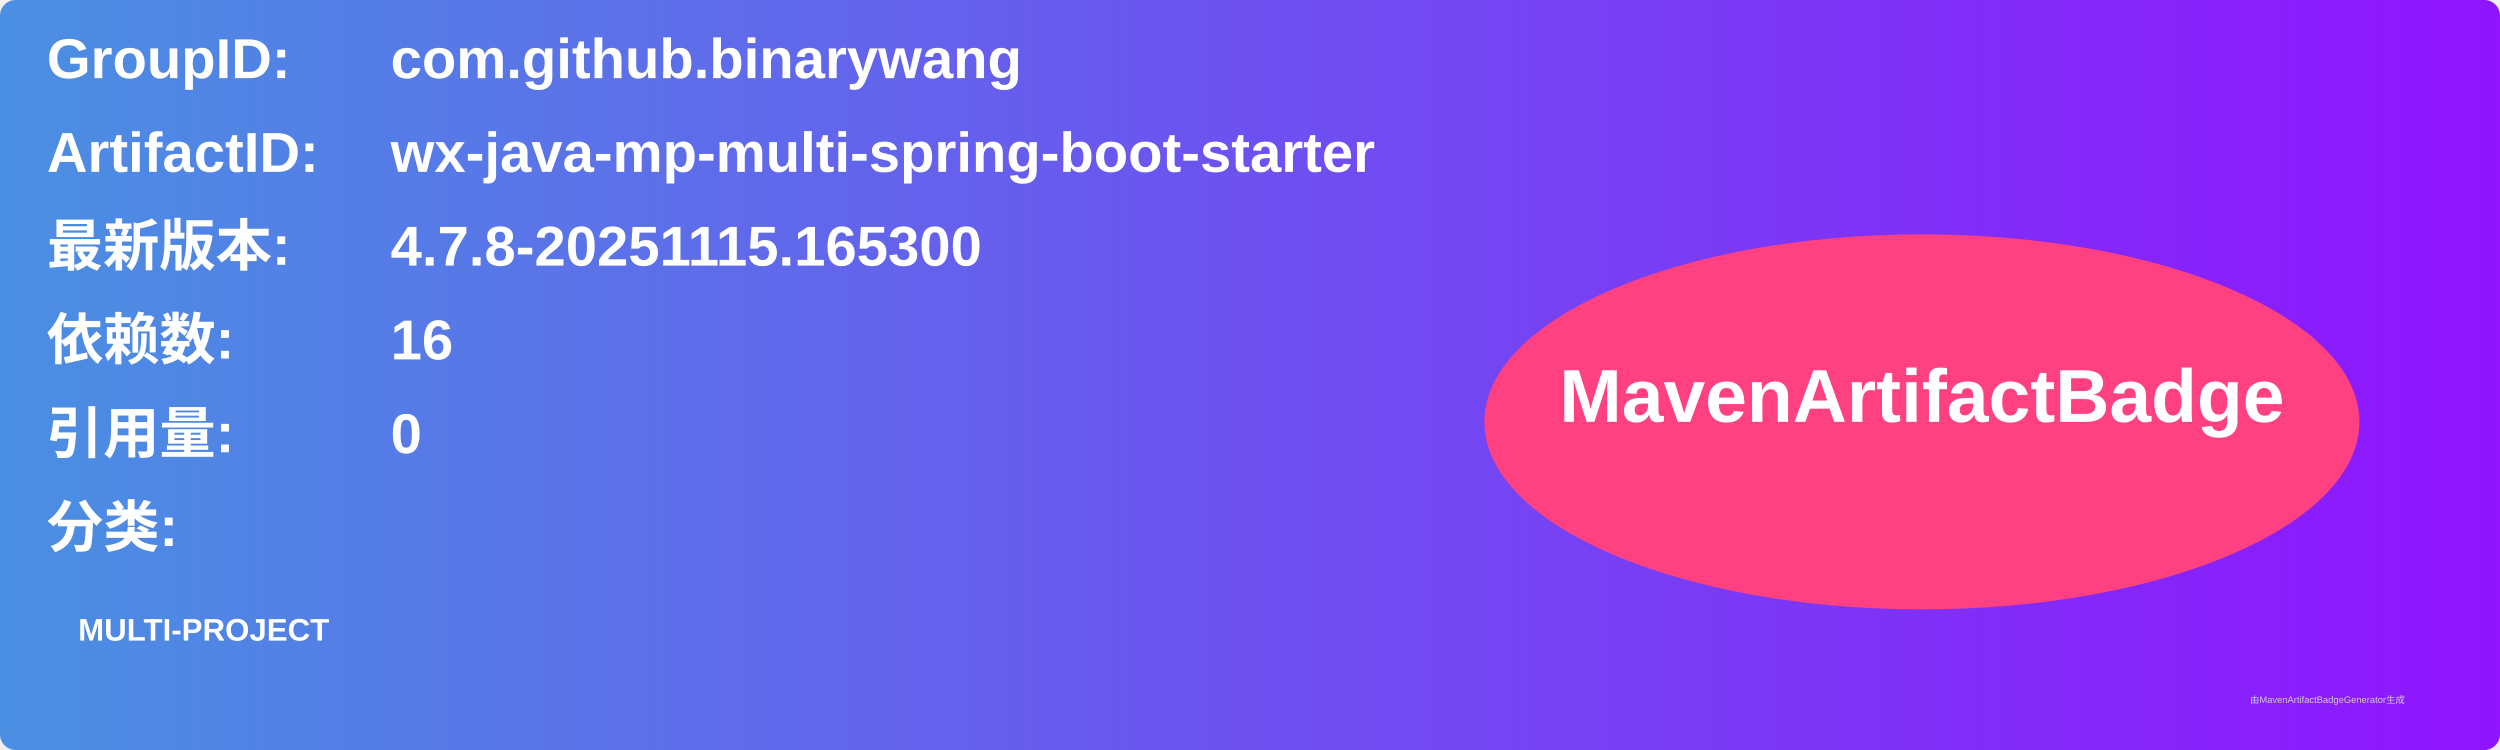
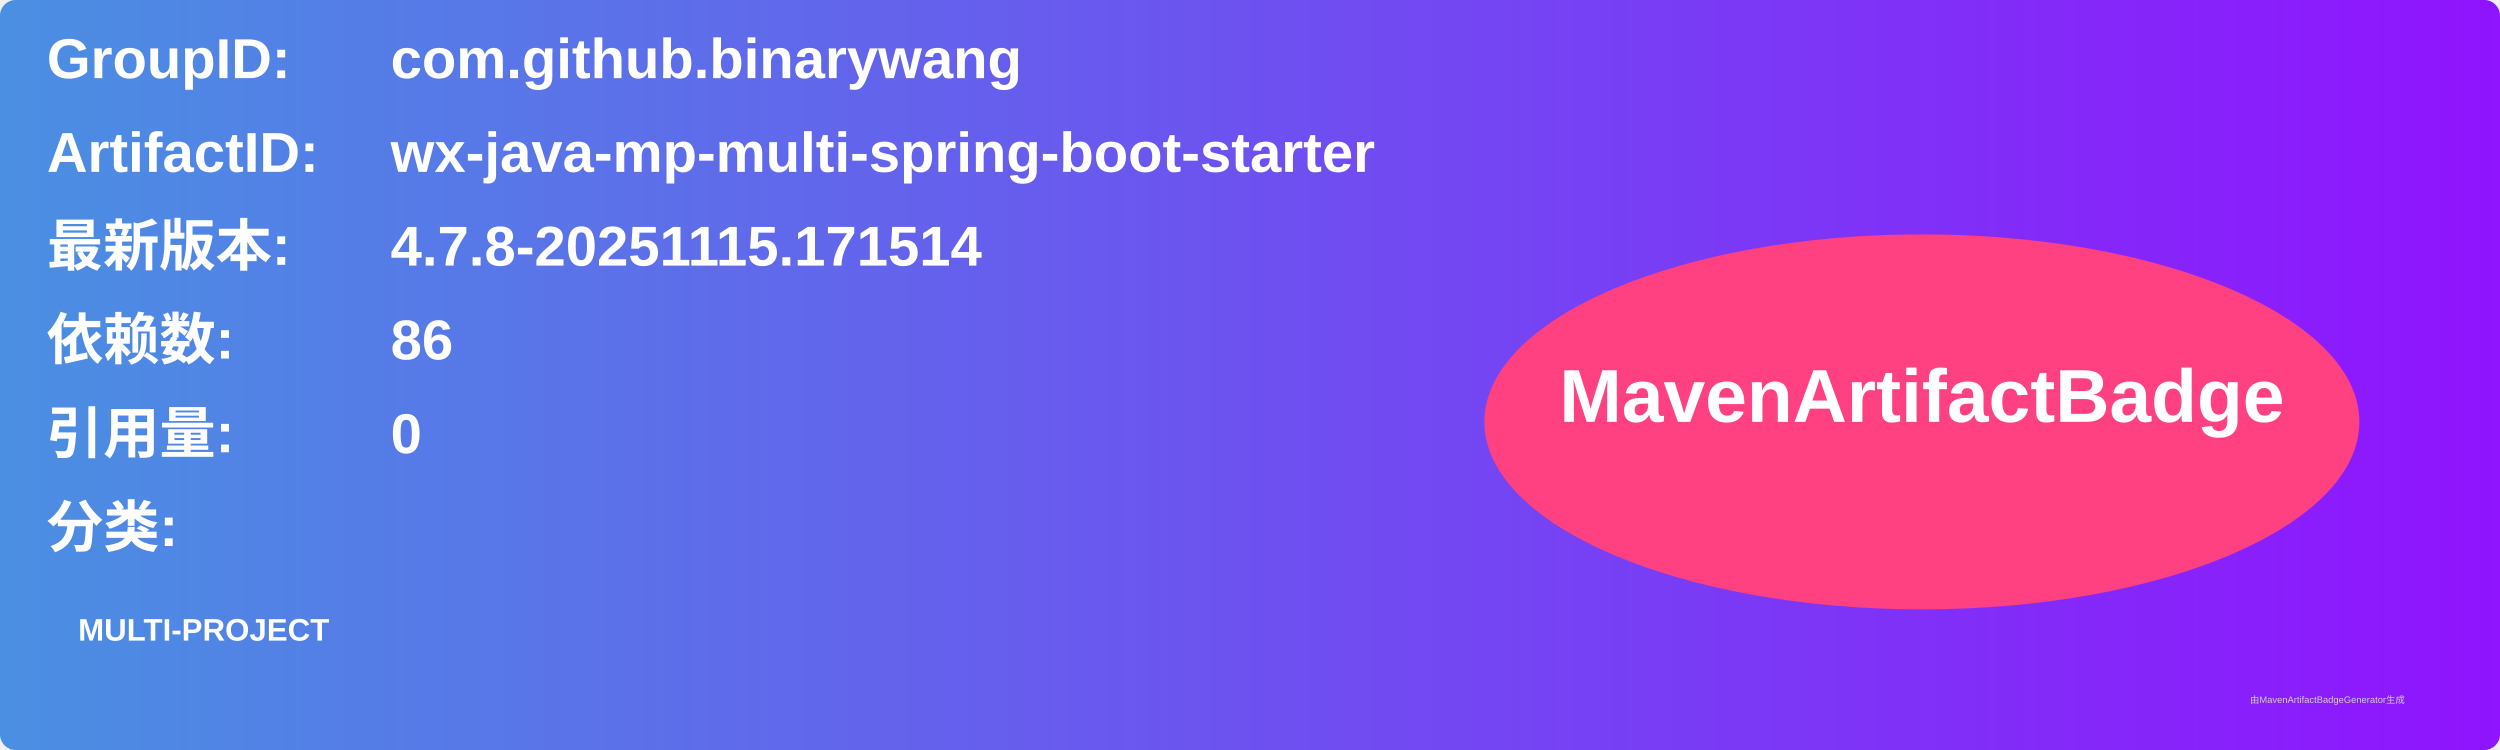
<svg xmlns="http://www.w3.org/2000/svg" width="800" height="240" viewBox="0 0 800 240">
  <linearGradient id="grad" x1="0%" y1="0%" x2="100%" y2="0%">
    <stop offset="0%" stop-color="#4a90e2" />
    <stop offset="100%" stop-color="#9013fe" />
  </linearGradient>
  <rect width="100%" height="100%" rx="5" ry="5" fill="url(#grad)" />
  <g transform="translate(15, 15)">
    <text x="0" y="10" font-family="Arial" font-size="18" fill="white" font-weight="bold" width="260">GroupID:</text>
    <text x="110" y="10" font-family="Arial" font-size="18" fill="white" font-weight="bold" width="460">com.github.binarywang</text>
    <text x="0" y="40" font-family="Arial" font-size="18" fill="white" font-weight="bold" width="260">ArtifactID:</text>
    <text x="110" y="40" font-family="Arial" font-size="18" fill="white" font-weight="bold" width="460">wx-java-mp-multi-spring-boot-starter</text>
    <text x="0" y="70" font-family="Arial" font-size="18" fill="white" font-weight="bold">最新版本:</text>
    <text x="110" y="70" font-family="Arial" font-size="18" fill="white" font-weight="bold">
-       <tspan font-weight="bold">4.7.8-20251115.165300</tspan>
+       <tspan font-weight="bold">4.7.8-20251115.171514</tspan>
    </text>
    <text x="0" y="100" font-family="Arial" font-size="18" fill="white" font-weight="bold">依赖数: </text>
    <text x="110" y="100" font-family="Arial" font-size="18" fill="white">
-       <tspan font-weight="bold">16</tspan>
+       <tspan font-weight="bold">86</tspan>
    </text>
    <text x="0" y="130" font-family="Arial" font-size="18" fill="white" font-weight="bold">引用量: </text>
    <text x="110" y="130" font-family="Arial" font-size="18" fill="white">
      <tspan font-weight="bold">0</tspan>
    </text>
    <text x="0" y="160" font-family="Arial" font-size="18" fill="white" font-weight="bold">分类:</text>
    <text x="10" y="190" font-family="Arial" font-size="10" fill="white">
      <tspan font-weight="bold">MULTI-PROJECT</tspan>
    </text>
    <ellipse cx="600" cy="120" rx="140" ry="60" fill="#ff4081" />
    <text x="600" y="120" text-anchor="middle" font-family="Arial" font-size="24" fill="white" font-weight="bold">MavenArtifactBadge</text>
  </g>
  <text x="720" y="225" font-family="Arial" font-size="3" fill="#d0d0d0">由MavenArtifactBadgeGenerator生成</text>
</svg>
